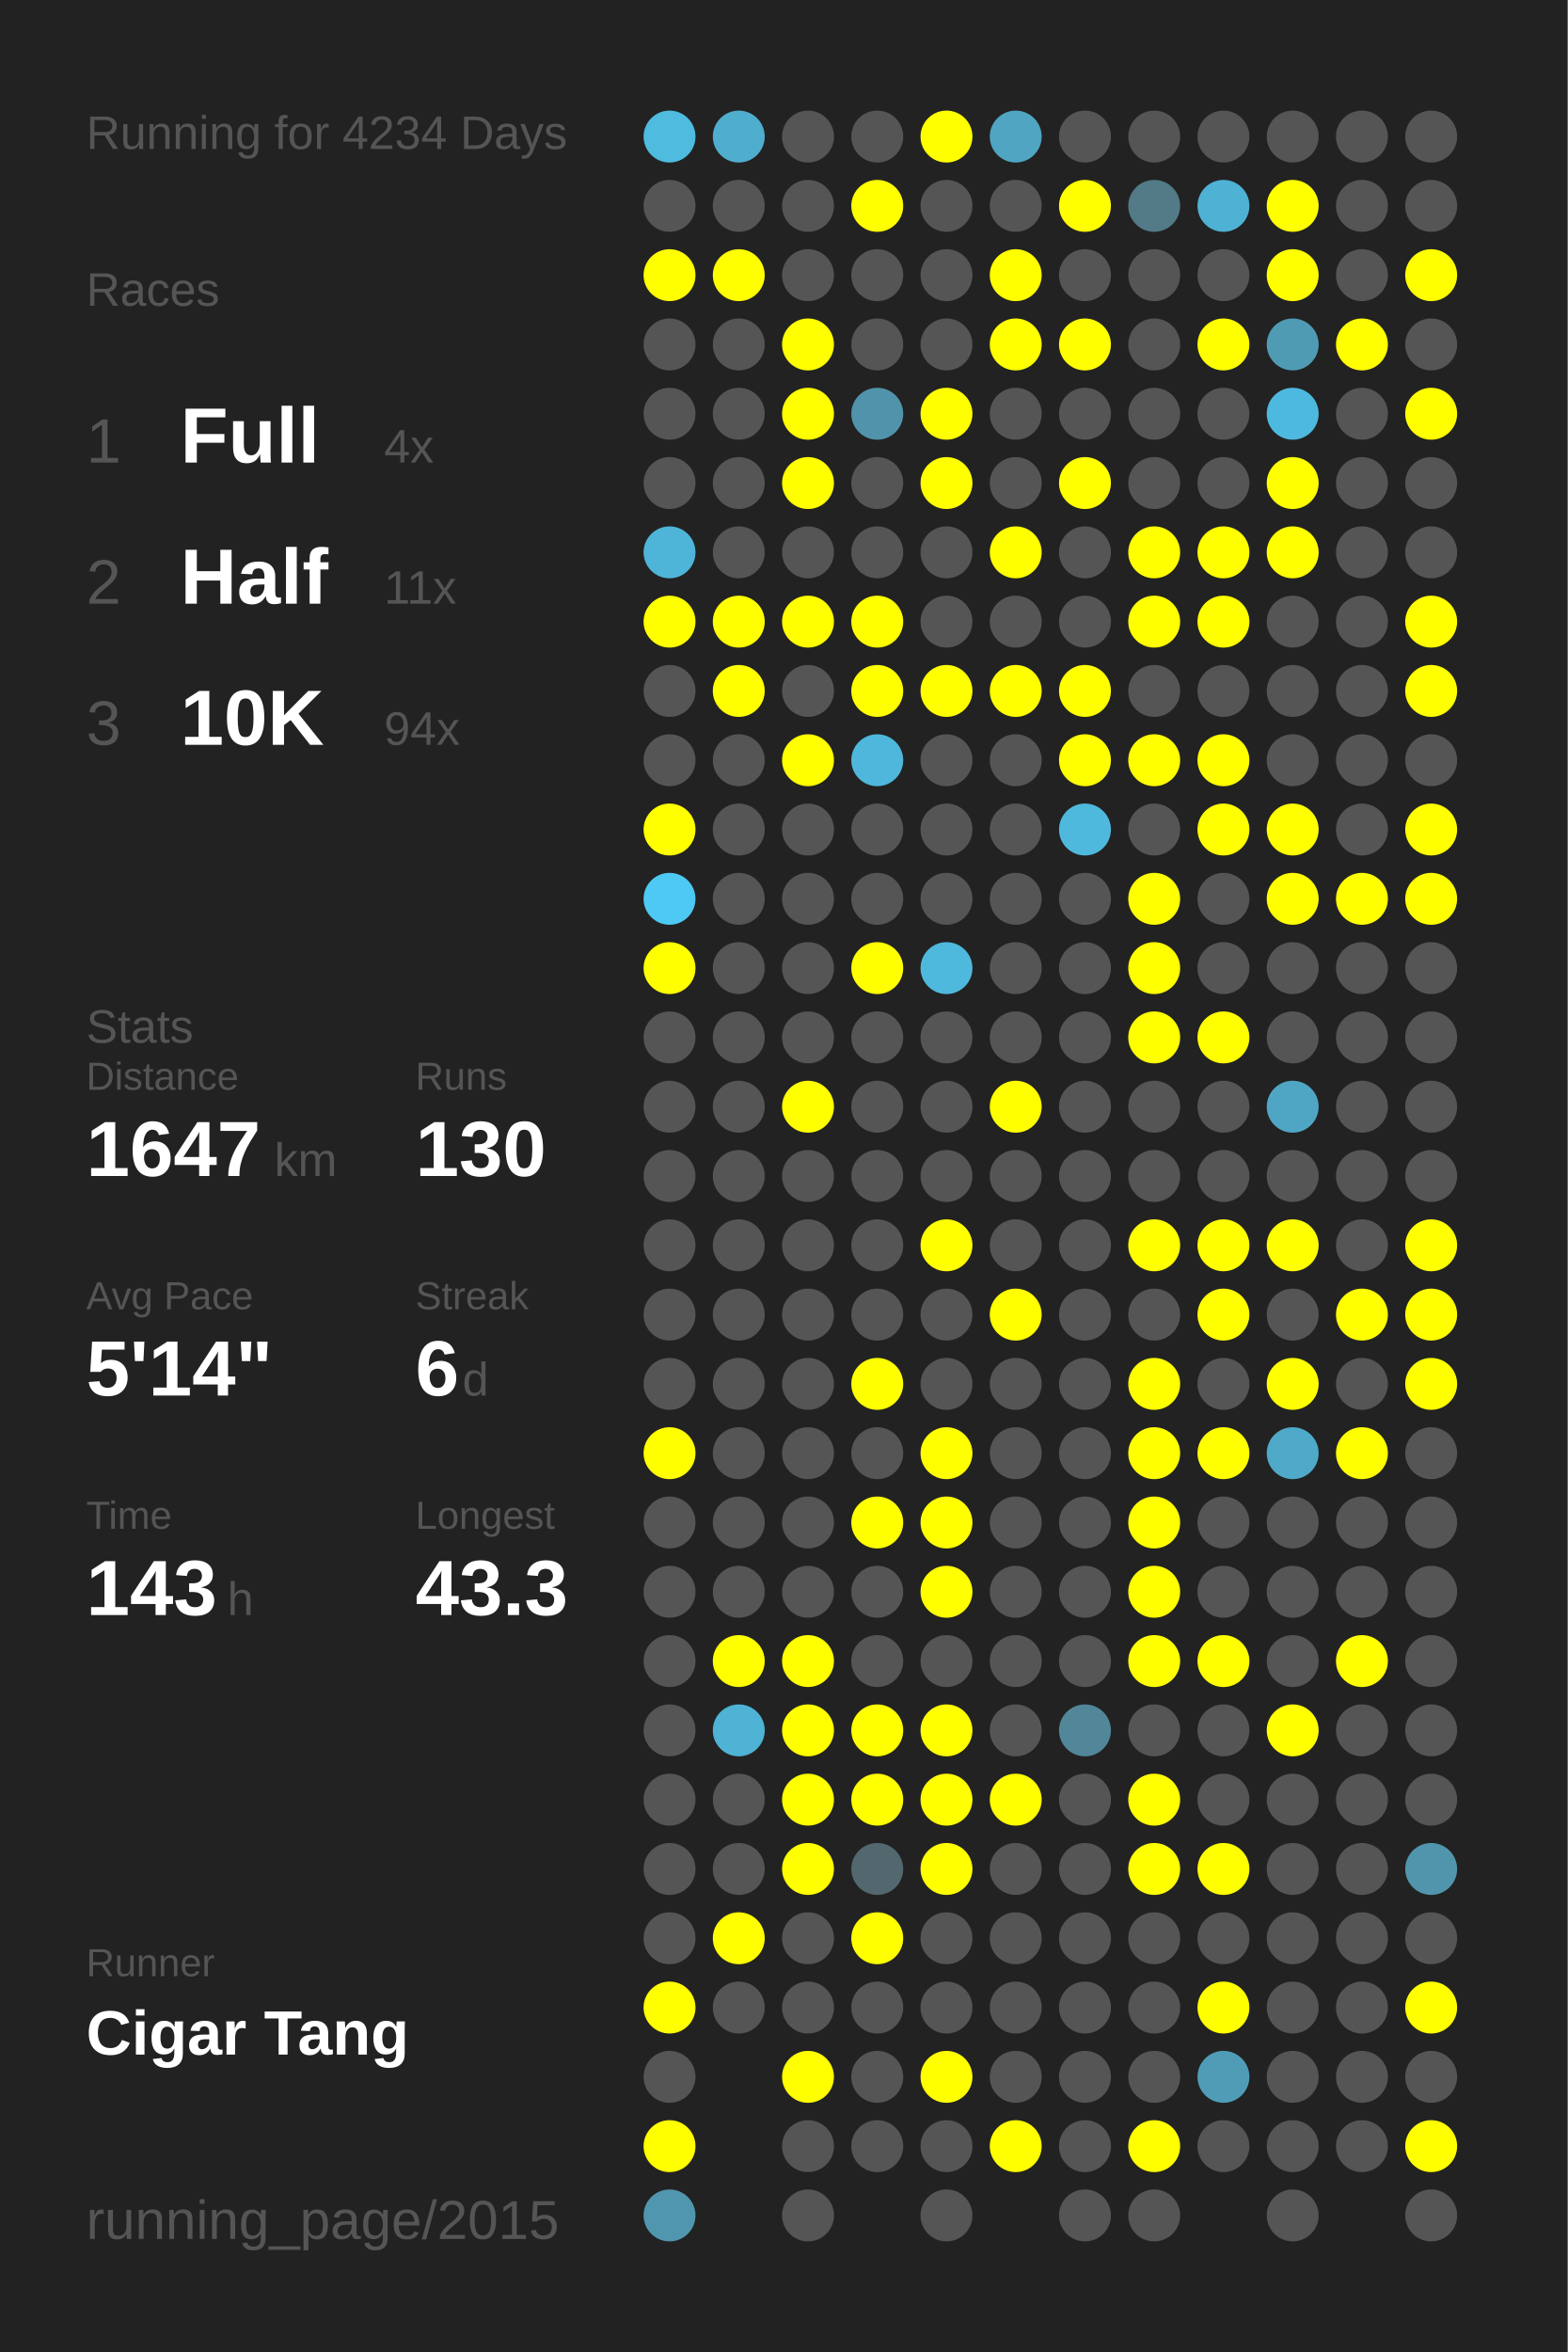
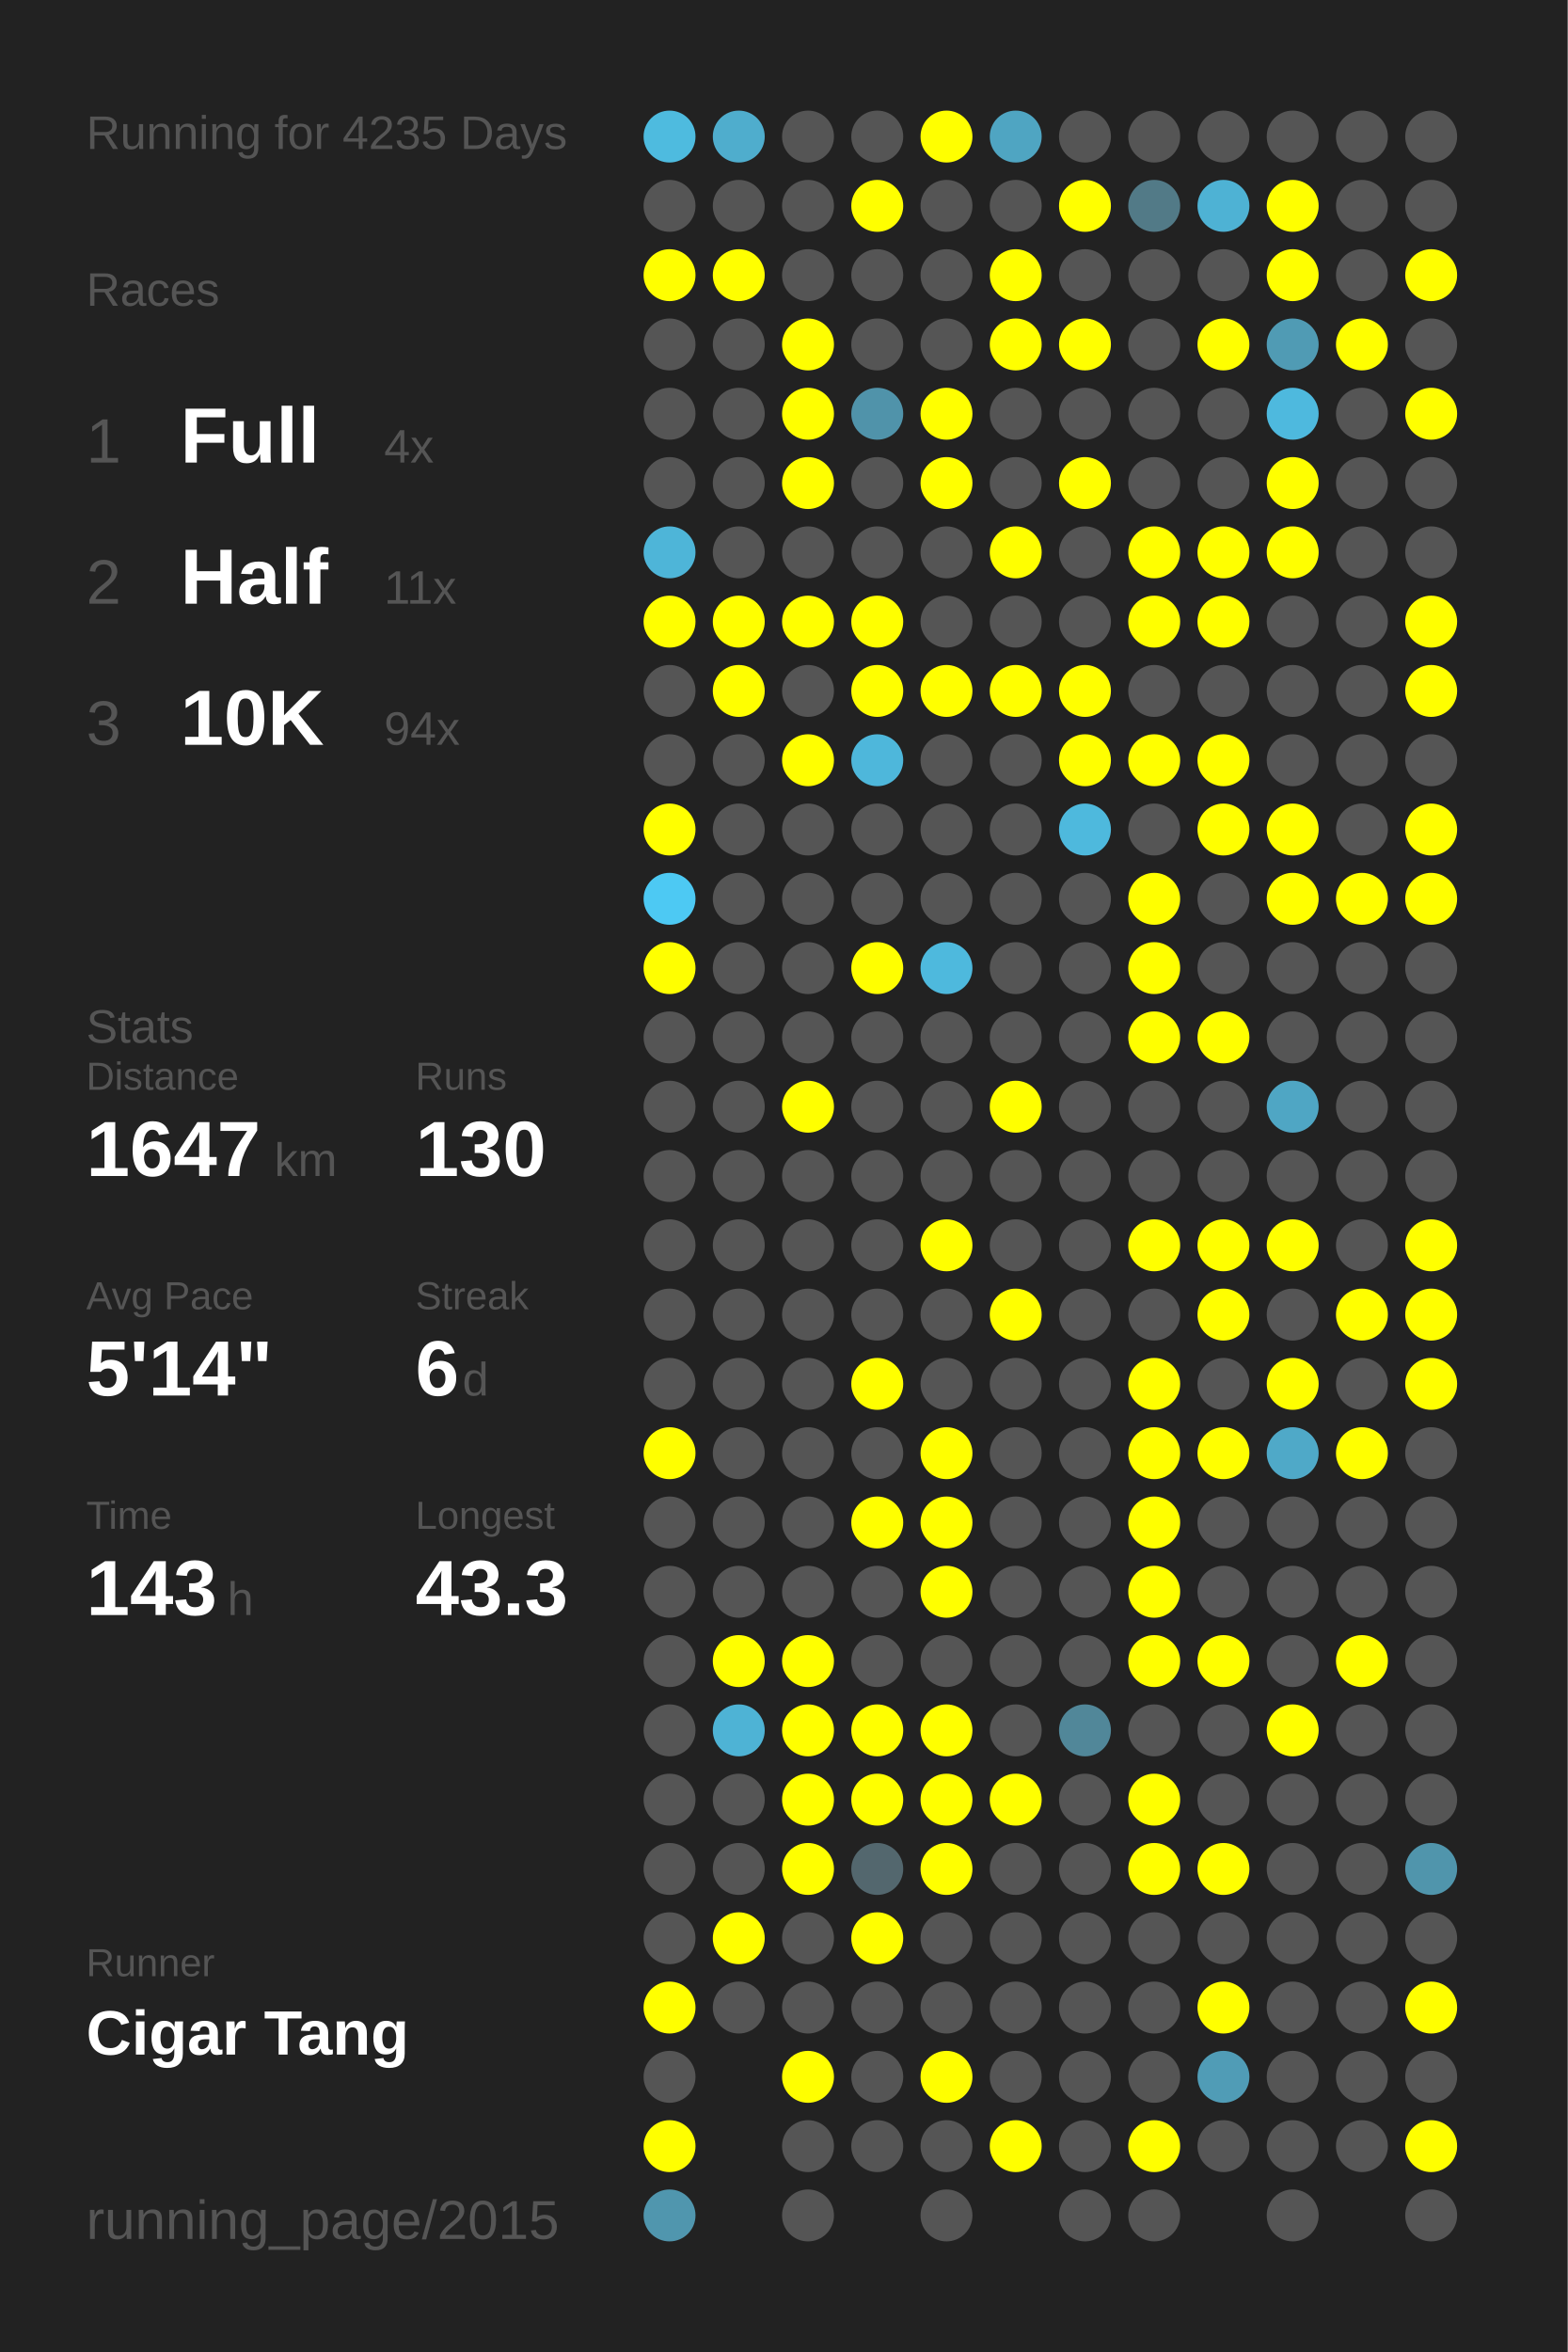
<svg xmlns="http://www.w3.org/2000/svg" baseProfile="full" height="300mm" version="1.1" viewBox="0,0,200,300" width="200mm">
  <defs />
  <rect fill="#222222" height="300" width="200" x="0" y="0" />
-   <text fill="#555555" style="font-size:6px; font-family:Arial;" x="11" y="19">Running for 4234 Days</text>
+   <text fill="#555555" style="font-size:6px; font-family:Arial;" x="11" y="19">Running for 4235 Days</text>
  <text fill="#555555" style="font-size:6px; font-family:Arial;" x="11" y="39">Races</text>
  <text fill="#555555" style="font-size:8px; font-family:Arial;" x="11" y="59">1</text>
  <text fill="#FFFFFF" style="font-size:10px; font-family:Arial; font-weight:bold;" x="23" y="59">Full</text>
  <text fill="#555555" style="font-size:6px; font-family:Arial;" x="49" y="59">4x</text>
  <text fill="#555555" style="font-size:8px; font-family:Arial;" x="11" y="77">2</text>
  <text fill="#FFFFFF" style="font-size:10px; font-family:Arial; font-weight:bold;" x="23" y="77">Half</text>
  <text fill="#555555" style="font-size:6px; font-family:Arial;" x="49" y="77">11x</text>
  <text fill="#555555" style="font-size:8px; font-family:Arial;" x="11" y="95">3</text>
  <text fill="#FFFFFF" style="font-size:10px; font-family:Arial; font-weight:bold;" x="23" y="95">10K</text>
  <text fill="#555555" style="font-size:6px; font-family:Arial;" x="49" y="95">94x</text>
  <text fill="#555555" style="font-size:6px; font-family:Arial;" x="11" y="133">Stats</text>
  <text fill="#555555" style="font-size:5px; font-family:Arial;" x="11" y="139">Distance</text>
  <text fill="#FFFFFF" style="font-size:10px; font-family:Arial; font-weight:bold;" x="11" y="150">1647</text>
  <text fill="#555555" style="font-size:6px; font-family:Arial;" x="35" y="150">km</text>
  <text fill="#555555" style="font-size:5px; font-family:Arial;" x="53" y="139">Runs</text>
  <text fill="#FFFFFF" style="font-size:10px; font-family:Arial; font-weight:bold;" x="53" y="150">130</text>
  <text fill="#555555" style="font-size:5px; font-family:Arial;" x="11" y="167">Avg Pace</text>
  <text fill="#FFFFFF" style="font-size:10px; font-family:Arial; font-weight:bold;" x="11" y="178">5'14"</text>
  <text fill="#555555" style="font-size:5px; font-family:Arial;" x="53" y="167">Streak</text>
  <text fill="#FFFFFF" style="font-size:10px; font-family:Arial; font-weight:bold;" x="53" y="178">6</text>
  <text fill="#555555" style="font-size:6px; font-family:Arial;" x="59" y="178">d</text>
  <text fill="#555555" style="font-size:5px; font-family:Arial;" x="11" y="195">Time</text>
  <text fill="#FFFFFF" style="font-size:10px; font-family:Arial; font-weight:bold;" x="11" y="206">143</text>
  <text fill="#555555" style="font-size:6px; font-family:Arial;" x="29" y="206">h</text>
  <text fill="#555555" style="font-size:5px; font-family:Arial;" x="53" y="195">Longest</text>
  <text fill="#FFFFFF" style="font-size:10px; font-family:Arial; font-weight:bold;" x="53" y="206">43.3</text>
  <text fill="#555555" style="font-size:5px; font-family:Arial;" x="11" y="252.065">Runner</text>
  <text fill="#FFFFFF" style="font-size:8px; font-family:Arial; font-weight:bold;" x="11" y="262.065">Cigar Tang</text>
  <text fill="#555555" style="font-size:7px; font-family:Arial;" x="11" y="285.581">running_page/2015</text>
  <circle cx="85.417" cy="17.419" fill="#4ebbdf" r="3.312" />
  <circle cx="85.417" cy="26.258" fill="#555555" r="3.312" />
  <circle cx="85.417" cy="35.097" fill="#FFFF00" r="3.312" />
  <circle cx="85.417" cy="43.935" fill="#555555" r="3.312" />
  <circle cx="85.417" cy="52.774" fill="#555555" r="3.312" />
  <circle cx="85.417" cy="61.613" fill="#555555" r="3.312" />
  <circle cx="85.417" cy="70.452" fill="#4eb5d8" r="3.312" />
  <circle cx="85.417" cy="79.29" fill="#FFFF00" r="3.312" />
  <circle cx="85.417" cy="88.129" fill="#555555" r="3.312" />
  <circle cx="85.417" cy="96.968" fill="#555555" r="3.312" />
  <circle cx="85.417" cy="105.806" fill="#FFFF00" r="3.312" />
  <circle cx="85.417" cy="114.645" fill="#4dc9f3" r="3.312" />
  <circle cx="85.417" cy="123.484" fill="#FFFF00" r="3.312" />
  <circle cx="85.417" cy="132.323" fill="#555555" r="3.312" />
  <circle cx="85.417" cy="141.161" fill="#555555" r="3.312" />
  <circle cx="85.417" cy="150" fill="#555555" r="3.312" />
  <circle cx="85.417" cy="158.839" fill="#555555" r="3.312" />
  <circle cx="85.417" cy="167.677" fill="#555555" r="3.312" />
  <circle cx="85.417" cy="176.516" fill="#555555" r="3.312" />
  <circle cx="85.417" cy="185.355" fill="#FFFF00" r="3.312" />
  <circle cx="85.417" cy="194.194" fill="#555555" r="3.312" />
  <circle cx="85.417" cy="203.032" fill="#555555" r="3.312" />
  <circle cx="85.417" cy="211.871" fill="#555555" r="3.312" />
  <circle cx="85.417" cy="220.71" fill="#555555" r="3.312" />
  <circle cx="85.417" cy="229.548" fill="#555555" r="3.312" />
  <circle cx="85.417" cy="238.387" fill="#555555" r="3.312" />
  <circle cx="85.417" cy="247.226" fill="#555555" r="3.312" />
  <circle cx="85.417" cy="256.065" fill="#FFFF00" r="3.312" />
  <circle cx="85.417" cy="264.903" fill="#555555" r="3.312" />
  <circle cx="85.417" cy="273.742" fill="#FFFF00" r="3.312" />
  <circle cx="85.417" cy="282.581" fill="#5096ae" r="3.312" />
  <circle cx="94.25" cy="17.419" fill="#4fadcd" r="3.312" />
  <circle cx="94.25" cy="26.258" fill="#555555" r="3.312" />
  <circle cx="94.25" cy="35.097" fill="#FFFF00" r="3.312" />
  <circle cx="94.25" cy="43.935" fill="#555555" r="3.312" />
  <circle cx="94.25" cy="52.774" fill="#555555" r="3.312" />
  <circle cx="94.25" cy="61.613" fill="#555555" r="3.312" />
  <circle cx="94.25" cy="70.452" fill="#555555" r="3.312" />
  <circle cx="94.25" cy="79.29" fill="#FFFF00" r="3.312" />
  <circle cx="94.25" cy="88.129" fill="#FFFF00" r="3.312" />
  <circle cx="94.25" cy="96.968" fill="#555555" r="3.312" />
  <circle cx="94.25" cy="105.806" fill="#555555" r="3.312" />
  <circle cx="94.25" cy="114.645" fill="#555555" r="3.312" />
  <circle cx="94.25" cy="123.484" fill="#555555" r="3.312" />
  <circle cx="94.25" cy="132.323" fill="#555555" r="3.312" />
  <circle cx="94.25" cy="141.161" fill="#555555" r="3.312" />
  <circle cx="94.25" cy="150" fill="#555555" r="3.312" />
  <circle cx="94.25" cy="158.839" fill="#555555" r="3.312" />
  <circle cx="94.25" cy="167.677" fill="#555555" r="3.312" />
  <circle cx="94.25" cy="176.516" fill="#555555" r="3.312" />
  <circle cx="94.25" cy="185.355" fill="#555555" r="3.312" />
  <circle cx="94.25" cy="194.194" fill="#555555" r="3.312" />
  <circle cx="94.25" cy="203.032" fill="#555555" r="3.312" />
  <circle cx="94.25" cy="211.871" fill="#FFFF00" r="3.312" />
  <circle cx="94.25" cy="220.71" fill="#4eb3d5" r="3.312" />
  <circle cx="94.25" cy="229.548" fill="#555555" r="3.312" />
  <circle cx="94.25" cy="238.387" fill="#555555" r="3.312" />
  <circle cx="94.25" cy="247.226" fill="#FFFF00" r="3.312" />
  <circle cx="94.25" cy="256.065" fill="#555555" r="3.312" />
  <circle cx="103.083" cy="17.419" fill="#555555" r="3.312" />
  <circle cx="103.083" cy="26.258" fill="#555555" r="3.312" />
  <circle cx="103.083" cy="35.097" fill="#555555" r="3.312" />
  <circle cx="103.083" cy="43.935" fill="#FFFF00" r="3.312" />
  <circle cx="103.083" cy="52.774" fill="#FFFF00" r="3.312" />
  <circle cx="103.083" cy="61.613" fill="#FFFF00" r="3.312" />
  <circle cx="103.083" cy="70.452" fill="#555555" r="3.312" />
  <circle cx="103.083" cy="79.29" fill="#FFFF00" r="3.312" />
  <circle cx="103.083" cy="88.129" fill="#555555" r="3.312" />
  <circle cx="103.083" cy="96.968" fill="#FFFF00" r="3.312" />
  <circle cx="103.083" cy="105.806" fill="#555555" r="3.312" />
  <circle cx="103.083" cy="114.645" fill="#555555" r="3.312" />
  <circle cx="103.083" cy="123.484" fill="#555555" r="3.312" />
  <circle cx="103.083" cy="132.323" fill="#555555" r="3.312" />
  <circle cx="103.083" cy="141.161" fill="#FFFF00" r="3.312" />
  <circle cx="103.083" cy="150" fill="#555555" r="3.312" />
  <circle cx="103.083" cy="158.839" fill="#555555" r="3.312" />
  <circle cx="103.083" cy="167.677" fill="#555555" r="3.312" />
  <circle cx="103.083" cy="176.516" fill="#555555" r="3.312" />
  <circle cx="103.083" cy="185.355" fill="#555555" r="3.312" />
  <circle cx="103.083" cy="194.194" fill="#555555" r="3.312" />
  <circle cx="103.083" cy="203.032" fill="#555555" r="3.312" />
  <circle cx="103.083" cy="211.871" fill="#FFFF00" r="3.312" />
  <circle cx="103.083" cy="220.71" fill="#FFFF00" r="3.312" />
  <circle cx="103.083" cy="229.548" fill="#FFFF00" r="3.312" />
  <circle cx="103.083" cy="238.387" fill="#FFFF00" r="3.312" />
  <circle cx="103.083" cy="247.226" fill="#555555" r="3.312" />
  <circle cx="103.083" cy="256.065" fill="#555555" r="3.312" />
  <circle cx="103.083" cy="264.903" fill="#FFFF00" r="3.312" />
  <circle cx="103.083" cy="273.742" fill="#555555" r="3.312" />
  <circle cx="103.083" cy="282.581" fill="#555555" r="3.312" />
  <circle cx="111.917" cy="17.419" fill="#555555" r="3.312" />
  <circle cx="111.917" cy="26.258" fill="#FFFF00" r="3.312" />
  <circle cx="111.917" cy="35.097" fill="#555555" r="3.312" />
  <circle cx="111.917" cy="43.935" fill="#555555" r="3.312" />
  <circle cx="111.917" cy="52.774" fill="#5093aa" r="3.312" />
  <circle cx="111.917" cy="61.613" fill="#555555" r="3.312" />
  <circle cx="111.917" cy="70.452" fill="#555555" r="3.312" />
  <circle cx="111.917" cy="79.29" fill="#FFFF00" r="3.312" />
  <circle cx="111.917" cy="88.129" fill="#FFFF00" r="3.312" />
  <circle cx="111.917" cy="96.968" fill="#4eb7db" r="3.312" />
  <circle cx="111.917" cy="105.806" fill="#555555" r="3.312" />
  <circle cx="111.917" cy="114.645" fill="#555555" r="3.312" />
  <circle cx="111.917" cy="123.484" fill="#FFFF00" r="3.312" />
  <circle cx="111.917" cy="132.323" fill="#555555" r="3.312" />
  <circle cx="111.917" cy="141.161" fill="#555555" r="3.312" />
  <circle cx="111.917" cy="150" fill="#555555" r="3.312" />
  <circle cx="111.917" cy="158.839" fill="#555555" r="3.312" />
  <circle cx="111.917" cy="167.677" fill="#555555" r="3.312" />
  <circle cx="111.917" cy="176.516" fill="#FFFF00" r="3.312" />
  <circle cx="111.917" cy="185.355" fill="#555555" r="3.312" />
  <circle cx="111.917" cy="194.194" fill="#FFFF00" r="3.312" />
  <circle cx="111.917" cy="203.032" fill="#555555" r="3.312" />
  <circle cx="111.917" cy="211.871" fill="#555555" r="3.312" />
  <circle cx="111.917" cy="220.71" fill="#FFFF00" r="3.312" />
  <circle cx="111.917" cy="229.548" fill="#FFFF00" r="3.312" />
  <circle cx="111.917" cy="238.387" fill="#53676e" r="3.312" />
  <circle cx="111.917" cy="247.226" fill="#FFFF00" r="3.312" />
  <circle cx="111.917" cy="256.065" fill="#555555" r="3.312" />
  <circle cx="111.917" cy="264.903" fill="#555555" r="3.312" />
  <circle cx="111.917" cy="273.742" fill="#555555" r="3.312" />
  <circle cx="120.75" cy="17.419" fill="#FFFF00" r="3.312" />
  <circle cx="120.75" cy="26.258" fill="#555555" r="3.312" />
  <circle cx="120.75" cy="35.097" fill="#555555" r="3.312" />
  <circle cx="120.75" cy="43.935" fill="#555555" r="3.312" />
  <circle cx="120.75" cy="52.774" fill="#FFFF00" r="3.312" />
  <circle cx="120.75" cy="61.613" fill="#FFFF00" r="3.312" />
  <circle cx="120.75" cy="70.452" fill="#555555" r="3.312" />
  <circle cx="120.75" cy="79.29" fill="#555555" r="3.312" />
  <circle cx="120.75" cy="88.129" fill="#FFFF00" r="3.312" />
  <circle cx="120.75" cy="96.968" fill="#555555" r="3.312" />
  <circle cx="120.75" cy="105.806" fill="#555555" r="3.312" />
  <circle cx="120.75" cy="114.645" fill="#555555" r="3.312" />
  <circle cx="120.75" cy="123.484" fill="#4eb9dd" r="3.312" />
  <circle cx="120.75" cy="132.323" fill="#555555" r="3.312" />
  <circle cx="120.75" cy="141.161" fill="#555555" r="3.312" />
  <circle cx="120.75" cy="150" fill="#555555" r="3.312" />
  <circle cx="120.75" cy="158.839" fill="#FFFF00" r="3.312" />
  <circle cx="120.75" cy="167.677" fill="#555555" r="3.312" />
  <circle cx="120.75" cy="176.516" fill="#555555" r="3.312" />
  <circle cx="120.75" cy="185.355" fill="#FFFF00" r="3.312" />
  <circle cx="120.75" cy="194.194" fill="#FFFF00" r="3.312" />
  <circle cx="120.75" cy="203.032" fill="#FFFF00" r="3.312" />
  <circle cx="120.75" cy="211.871" fill="#555555" r="3.312" />
  <circle cx="120.75" cy="220.71" fill="#FFFF00" r="3.312" />
  <circle cx="120.75" cy="229.548" fill="#FFFF00" r="3.312" />
  <circle cx="120.75" cy="238.387" fill="#FFFF00" r="3.312" />
  <circle cx="120.75" cy="247.226" fill="#555555" r="3.312" />
  <circle cx="120.75" cy="256.065" fill="#555555" r="3.312" />
  <circle cx="120.75" cy="264.903" fill="#FFFF00" r="3.312" />
  <circle cx="120.75" cy="273.742" fill="#555555" r="3.312" />
  <circle cx="120.75" cy="282.581" fill="#555555" r="3.312" />
  <circle cx="129.583" cy="17.419" fill="#4fa5c2" r="3.312" />
  <circle cx="129.583" cy="26.258" fill="#555555" r="3.312" />
  <circle cx="129.583" cy="35.097" fill="#FFFF00" r="3.312" />
  <circle cx="129.583" cy="43.935" fill="#FFFF00" r="3.312" />
  <circle cx="129.583" cy="52.774" fill="#555555" r="3.312" />
  <circle cx="129.583" cy="61.613" fill="#555555" r="3.312" />
  <circle cx="129.583" cy="70.452" fill="#FFFF00" r="3.312" />
  <circle cx="129.583" cy="79.29" fill="#555555" r="3.312" />
  <circle cx="129.583" cy="88.129" fill="#FFFF00" r="3.312" />
  <circle cx="129.583" cy="96.968" fill="#555555" r="3.312" />
  <circle cx="129.583" cy="105.806" fill="#555555" r="3.312" />
  <circle cx="129.583" cy="114.645" fill="#555555" r="3.312" />
  <circle cx="129.583" cy="123.484" fill="#555555" r="3.312" />
  <circle cx="129.583" cy="132.323" fill="#555555" r="3.312" />
  <circle cx="129.583" cy="141.161" fill="#FFFF00" r="3.312" />
  <circle cx="129.583" cy="150" fill="#555555" r="3.312" />
  <circle cx="129.583" cy="158.839" fill="#555555" r="3.312" />
  <circle cx="129.583" cy="167.677" fill="#FFFF00" r="3.312" />
  <circle cx="129.583" cy="176.516" fill="#555555" r="3.312" />
  <circle cx="129.583" cy="185.355" fill="#555555" r="3.312" />
  <circle cx="129.583" cy="194.194" fill="#555555" r="3.312" />
  <circle cx="129.583" cy="203.032" fill="#555555" r="3.312" />
  <circle cx="129.583" cy="211.871" fill="#555555" r="3.312" />
  <circle cx="129.583" cy="220.71" fill="#555555" r="3.312" />
  <circle cx="129.583" cy="229.548" fill="#FFFF00" r="3.312" />
  <circle cx="129.583" cy="238.387" fill="#555555" r="3.312" />
  <circle cx="129.583" cy="247.226" fill="#555555" r="3.312" />
  <circle cx="129.583" cy="256.065" fill="#555555" r="3.312" />
  <circle cx="129.583" cy="264.903" fill="#555555" r="3.312" />
  <circle cx="129.583" cy="273.742" fill="#FFFF00" r="3.312" />
  <circle cx="138.417" cy="17.419" fill="#555555" r="3.312" />
  <circle cx="138.417" cy="26.258" fill="#FFFF00" r="3.312" />
  <circle cx="138.417" cy="35.097" fill="#555555" r="3.312" />
  <circle cx="138.417" cy="43.935" fill="#FFFF00" r="3.312" />
  <circle cx="138.417" cy="52.774" fill="#555555" r="3.312" />
  <circle cx="138.417" cy="61.613" fill="#FFFF00" r="3.312" />
  <circle cx="138.417" cy="70.452" fill="#555555" r="3.312" />
  <circle cx="138.417" cy="79.29" fill="#555555" r="3.312" />
  <circle cx="138.417" cy="88.129" fill="#FFFF00" r="3.312" />
  <circle cx="138.417" cy="96.968" fill="#FFFF00" r="3.312" />
  <circle cx="138.417" cy="105.806" fill="#4eb9dd" r="3.312" />
  <circle cx="138.417" cy="114.645" fill="#555555" r="3.312" />
  <circle cx="138.417" cy="123.484" fill="#555555" r="3.312" />
  <circle cx="138.417" cy="132.323" fill="#555555" r="3.312" />
  <circle cx="138.417" cy="141.161" fill="#555555" r="3.312" />
  <circle cx="138.417" cy="150" fill="#555555" r="3.312" />
  <circle cx="138.417" cy="158.839" fill="#555555" r="3.312" />
  <circle cx="138.417" cy="167.677" fill="#555555" r="3.312" />
  <circle cx="138.417" cy="176.516" fill="#555555" r="3.312" />
  <circle cx="138.417" cy="185.355" fill="#555555" r="3.312" />
  <circle cx="138.417" cy="194.194" fill="#555555" r="3.312" />
  <circle cx="138.417" cy="203.032" fill="#555555" r="3.312" />
  <circle cx="138.417" cy="211.871" fill="#555555" r="3.312" />
  <circle cx="138.417" cy="220.71" fill="#518799" r="3.312" />
  <circle cx="138.417" cy="229.548" fill="#555555" r="3.312" />
  <circle cx="138.417" cy="238.387" fill="#555555" r="3.312" />
  <circle cx="138.417" cy="247.226" fill="#555555" r="3.312" />
  <circle cx="138.417" cy="256.065" fill="#555555" r="3.312" />
  <circle cx="138.417" cy="264.903" fill="#555555" r="3.312" />
  <circle cx="138.417" cy="273.742" fill="#555555" r="3.312" />
  <circle cx="138.417" cy="282.581" fill="#555555" r="3.312" />
  <circle cx="147.25" cy="17.419" fill="#555555" r="3.312" />
  <circle cx="147.25" cy="26.258" fill="#527a87" r="3.312" />
  <circle cx="147.25" cy="35.097" fill="#555555" r="3.312" />
  <circle cx="147.25" cy="43.935" fill="#555555" r="3.312" />
  <circle cx="147.25" cy="52.774" fill="#555555" r="3.312" />
  <circle cx="147.25" cy="61.613" fill="#555555" r="3.312" />
  <circle cx="147.25" cy="70.452" fill="#FFFF00" r="3.312" />
  <circle cx="147.25" cy="79.29" fill="#FFFF00" r="3.312" />
  <circle cx="147.25" cy="88.129" fill="#555555" r="3.312" />
  <circle cx="147.25" cy="96.968" fill="#FFFF00" r="3.312" />
  <circle cx="147.25" cy="105.806" fill="#555555" r="3.312" />
  <circle cx="147.25" cy="114.645" fill="#FFFF00" r="3.312" />
  <circle cx="147.25" cy="123.484" fill="#FFFF00" r="3.312" />
  <circle cx="147.25" cy="132.323" fill="#FFFF00" r="3.312" />
  <circle cx="147.25" cy="141.161" fill="#555555" r="3.312" />
  <circle cx="147.25" cy="150" fill="#555555" r="3.312" />
  <circle cx="147.25" cy="158.839" fill="#FFFF00" r="3.312" />
  <circle cx="147.25" cy="167.677" fill="#555555" r="3.312" />
  <circle cx="147.25" cy="176.516" fill="#FFFF00" r="3.312" />
  <circle cx="147.25" cy="185.355" fill="#FFFF00" r="3.312" />
  <circle cx="147.25" cy="194.194" fill="#FFFF00" r="3.312" />
  <circle cx="147.25" cy="203.032" fill="#FFFF00" r="3.312" />
  <circle cx="147.25" cy="211.871" fill="#FFFF00" r="3.312" />
  <circle cx="147.25" cy="220.71" fill="#555555" r="3.312" />
  <circle cx="147.25" cy="229.548" fill="#FFFF00" r="3.312" />
  <circle cx="147.25" cy="238.387" fill="#FFFF00" r="3.312" />
  <circle cx="147.25" cy="247.226" fill="#555555" r="3.312" />
  <circle cx="147.25" cy="256.065" fill="#555555" r="3.312" />
  <circle cx="147.25" cy="264.903" fill="#555555" r="3.312" />
  <circle cx="147.25" cy="273.742" fill="#FFFF00" r="3.312" />
  <circle cx="147.25" cy="282.581" fill="#555555" r="3.312" />
  <circle cx="156.083" cy="17.419" fill="#555555" r="3.312" />
  <circle cx="156.083" cy="26.258" fill="#4eb2d4" r="3.312" />
  <circle cx="156.083" cy="35.097" fill="#555555" r="3.312" />
  <circle cx="156.083" cy="43.935" fill="#FFFF00" r="3.312" />
  <circle cx="156.083" cy="52.774" fill="#555555" r="3.312" />
  <circle cx="156.083" cy="61.613" fill="#555555" r="3.312" />
  <circle cx="156.083" cy="70.452" fill="#FFFF00" r="3.312" />
  <circle cx="156.083" cy="79.29" fill="#FFFF00" r="3.312" />
  <circle cx="156.083" cy="88.129" fill="#555555" r="3.312" />
  <circle cx="156.083" cy="96.968" fill="#FFFF00" r="3.312" />
  <circle cx="156.083" cy="105.806" fill="#FFFF00" r="3.312" />
  <circle cx="156.083" cy="114.645" fill="#555555" r="3.312" />
  <circle cx="156.083" cy="123.484" fill="#555555" r="3.312" />
  <circle cx="156.083" cy="132.323" fill="#FFFF00" r="3.312" />
  <circle cx="156.083" cy="141.161" fill="#555555" r="3.312" />
  <circle cx="156.083" cy="150" fill="#555555" r="3.312" />
  <circle cx="156.083" cy="158.839" fill="#FFFF00" r="3.312" />
  <circle cx="156.083" cy="167.677" fill="#FFFF00" r="3.312" />
  <circle cx="156.083" cy="176.516" fill="#555555" r="3.312" />
  <circle cx="156.083" cy="185.355" fill="#FFFF00" r="3.312" />
  <circle cx="156.083" cy="194.194" fill="#555555" r="3.312" />
  <circle cx="156.083" cy="203.032" fill="#555555" r="3.312" />
  <circle cx="156.083" cy="211.871" fill="#FFFF00" r="3.312" />
  <circle cx="156.083" cy="220.71" fill="#555555" r="3.312" />
  <circle cx="156.083" cy="229.548" fill="#555555" r="3.312" />
  <circle cx="156.083" cy="238.387" fill="#FFFF00" r="3.312" />
  <circle cx="156.083" cy="247.226" fill="#555555" r="3.312" />
  <circle cx="156.083" cy="256.065" fill="#FFFF00" r="3.312" />
  <circle cx="156.083" cy="264.903" fill="#509cb6" r="3.312" />
  <circle cx="156.083" cy="273.742" fill="#555555" r="3.312" />
  <circle cx="164.917" cy="17.419" fill="#555555" r="3.312" />
  <circle cx="164.917" cy="26.258" fill="#FFFF00" r="3.312" />
  <circle cx="164.917" cy="35.097" fill="#FFFF00" r="3.312" />
  <circle cx="164.917" cy="43.935" fill="#509bb4" r="3.312" />
  <circle cx="164.917" cy="52.774" fill="#4eb9de" r="3.312" />
  <circle cx="164.917" cy="61.613" fill="#FFFF00" r="3.312" />
  <circle cx="164.917" cy="70.452" fill="#FFFF00" r="3.312" />
  <circle cx="164.917" cy="79.29" fill="#555555" r="3.312" />
  <circle cx="164.917" cy="88.129" fill="#555555" r="3.312" />
  <circle cx="164.917" cy="96.968" fill="#555555" r="3.312" />
  <circle cx="164.917" cy="105.806" fill="#FFFF00" r="3.312" />
  <circle cx="164.917" cy="114.645" fill="#FFFF00" r="3.312" />
  <circle cx="164.917" cy="123.484" fill="#555555" r="3.312" />
  <circle cx="164.917" cy="132.323" fill="#555555" r="3.312" />
  <circle cx="164.917" cy="141.161" fill="#4fa6c4" r="3.312" />
  <circle cx="164.917" cy="150" fill="#555555" r="3.312" />
  <circle cx="164.917" cy="158.839" fill="#FFFF00" r="3.312" />
  <circle cx="164.917" cy="167.677" fill="#555555" r="3.312" />
  <circle cx="164.917" cy="176.516" fill="#FFFF00" r="3.312" />
  <circle cx="164.917" cy="185.355" fill="#4fa9c8" r="3.312" />
  <circle cx="164.917" cy="194.194" fill="#555555" r="3.312" />
  <circle cx="164.917" cy="203.032" fill="#555555" r="3.312" />
  <circle cx="164.917" cy="211.871" fill="#555555" r="3.312" />
  <circle cx="164.917" cy="220.71" fill="#FFFF00" r="3.312" />
  <circle cx="164.917" cy="229.548" fill="#555555" r="3.312" />
  <circle cx="164.917" cy="238.387" fill="#555555" r="3.312" />
  <circle cx="164.917" cy="247.226" fill="#555555" r="3.312" />
  <circle cx="164.917" cy="256.065" fill="#555555" r="3.312" />
  <circle cx="164.917" cy="264.903" fill="#555555" r="3.312" />
  <circle cx="164.917" cy="273.742" fill="#555555" r="3.312" />
  <circle cx="164.917" cy="282.581" fill="#555555" r="3.312" />
  <circle cx="173.75" cy="17.419" fill="#555555" r="3.312" />
  <circle cx="173.75" cy="26.258" fill="#555555" r="3.312" />
  <circle cx="173.75" cy="35.097" fill="#555555" r="3.312" />
  <circle cx="173.75" cy="43.935" fill="#FFFF00" r="3.312" />
  <circle cx="173.75" cy="52.774" fill="#555555" r="3.312" />
  <circle cx="173.75" cy="61.613" fill="#555555" r="3.312" />
  <circle cx="173.75" cy="70.452" fill="#555555" r="3.312" />
  <circle cx="173.75" cy="79.29" fill="#555555" r="3.312" />
  <circle cx="173.75" cy="88.129" fill="#555555" r="3.312" />
  <circle cx="173.75" cy="96.968" fill="#555555" r="3.312" />
  <circle cx="173.75" cy="105.806" fill="#555555" r="3.312" />
  <circle cx="173.75" cy="114.645" fill="#FFFF00" r="3.312" />
  <circle cx="173.75" cy="123.484" fill="#555555" r="3.312" />
  <circle cx="173.75" cy="132.323" fill="#555555" r="3.312" />
  <circle cx="173.75" cy="141.161" fill="#555555" r="3.312" />
  <circle cx="173.75" cy="150" fill="#555555" r="3.312" />
  <circle cx="173.75" cy="158.839" fill="#555555" r="3.312" />
  <circle cx="173.75" cy="167.677" fill="#FFFF00" r="3.312" />
  <circle cx="173.75" cy="176.516" fill="#555555" r="3.312" />
  <circle cx="173.75" cy="185.355" fill="#FFFF00" r="3.312" />
  <circle cx="173.75" cy="194.194" fill="#555555" r="3.312" />
  <circle cx="173.75" cy="203.032" fill="#555555" r="3.312" />
  <circle cx="173.75" cy="211.871" fill="#FFFF00" r="3.312" />
  <circle cx="173.75" cy="220.71" fill="#555555" r="3.312" />
  <circle cx="173.75" cy="229.548" fill="#555555" r="3.312" />
  <circle cx="173.75" cy="238.387" fill="#555555" r="3.312" />
  <circle cx="173.75" cy="247.226" fill="#555555" r="3.312" />
  <circle cx="173.75" cy="256.065" fill="#555555" r="3.312" />
  <circle cx="173.75" cy="264.903" fill="#555555" r="3.312" />
  <circle cx="173.75" cy="273.742" fill="#555555" r="3.312" />
  <circle cx="182.583" cy="17.419" fill="#555555" r="3.312" />
  <circle cx="182.583" cy="26.258" fill="#555555" r="3.312" />
  <circle cx="182.583" cy="35.097" fill="#FFFF00" r="3.312" />
  <circle cx="182.583" cy="43.935" fill="#555555" r="3.312" />
  <circle cx="182.583" cy="52.774" fill="#FFFF00" r="3.312" />
  <circle cx="182.583" cy="61.613" fill="#555555" r="3.312" />
  <circle cx="182.583" cy="70.452" fill="#555555" r="3.312" />
  <circle cx="182.583" cy="79.29" fill="#FFFF00" r="3.312" />
  <circle cx="182.583" cy="88.129" fill="#FFFF00" r="3.312" />
  <circle cx="182.583" cy="96.968" fill="#555555" r="3.312" />
  <circle cx="182.583" cy="105.806" fill="#FFFF00" r="3.312" />
  <circle cx="182.583" cy="114.645" fill="#FFFF00" r="3.312" />
  <circle cx="182.583" cy="123.484" fill="#555555" r="3.312" />
  <circle cx="182.583" cy="132.323" fill="#555555" r="3.312" />
  <circle cx="182.583" cy="141.161" fill="#555555" r="3.312" />
  <circle cx="182.583" cy="150" fill="#555555" r="3.312" />
  <circle cx="182.583" cy="158.839" fill="#FFFF00" r="3.312" />
  <circle cx="182.583" cy="167.677" fill="#FFFF00" r="3.312" />
  <circle cx="182.583" cy="176.516" fill="#FFFF00" r="3.312" />
  <circle cx="182.583" cy="185.355" fill="#555555" r="3.312" />
  <circle cx="182.583" cy="194.194" fill="#555555" r="3.312" />
  <circle cx="182.583" cy="203.032" fill="#555555" r="3.312" />
  <circle cx="182.583" cy="211.871" fill="#555555" r="3.312" />
  <circle cx="182.583" cy="220.71" fill="#555555" r="3.312" />
  <circle cx="182.583" cy="229.548" fill="#555555" r="3.312" />
  <circle cx="182.583" cy="238.387" fill="#5095ac" r="3.312" />
  <circle cx="182.583" cy="247.226" fill="#555555" r="3.312" />
  <circle cx="182.583" cy="256.065" fill="#FFFF00" r="3.312" />
  <circle cx="182.583" cy="264.903" fill="#555555" r="3.312" />
  <circle cx="182.583" cy="273.742" fill="#FFFF00" r="3.312" />
  <circle cx="182.583" cy="282.581" fill="#555555" r="3.312" />
</svg>
